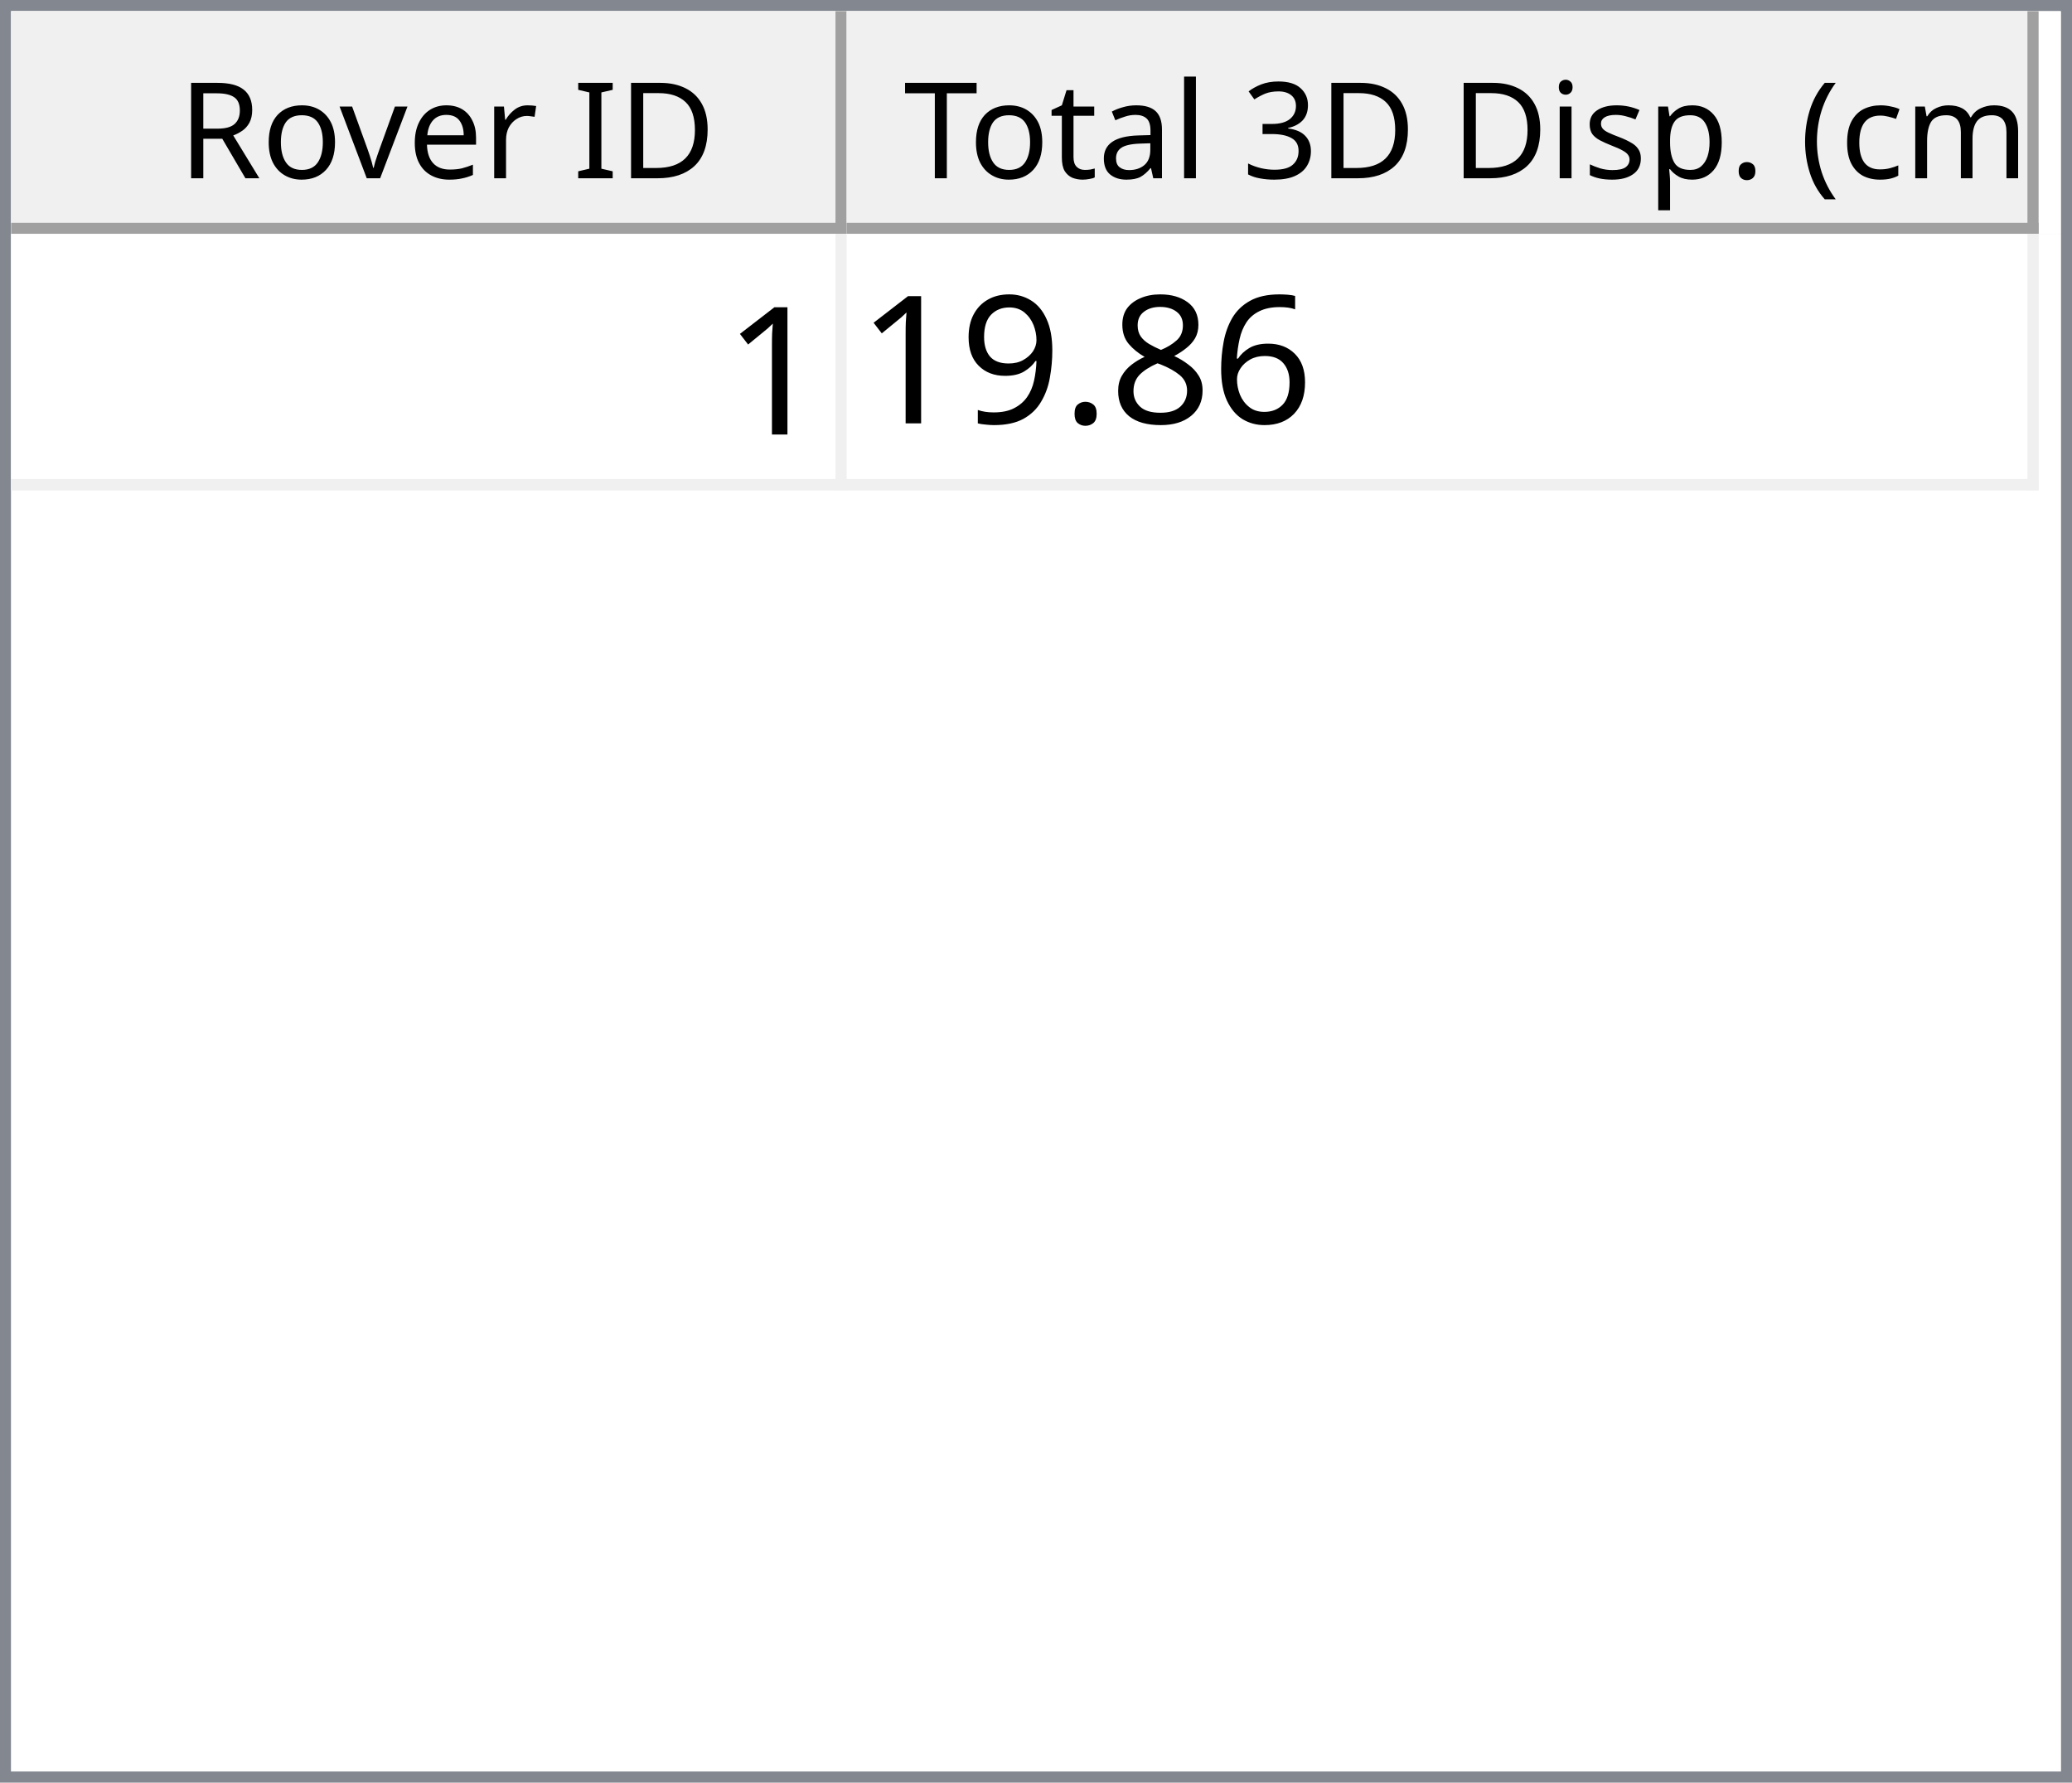
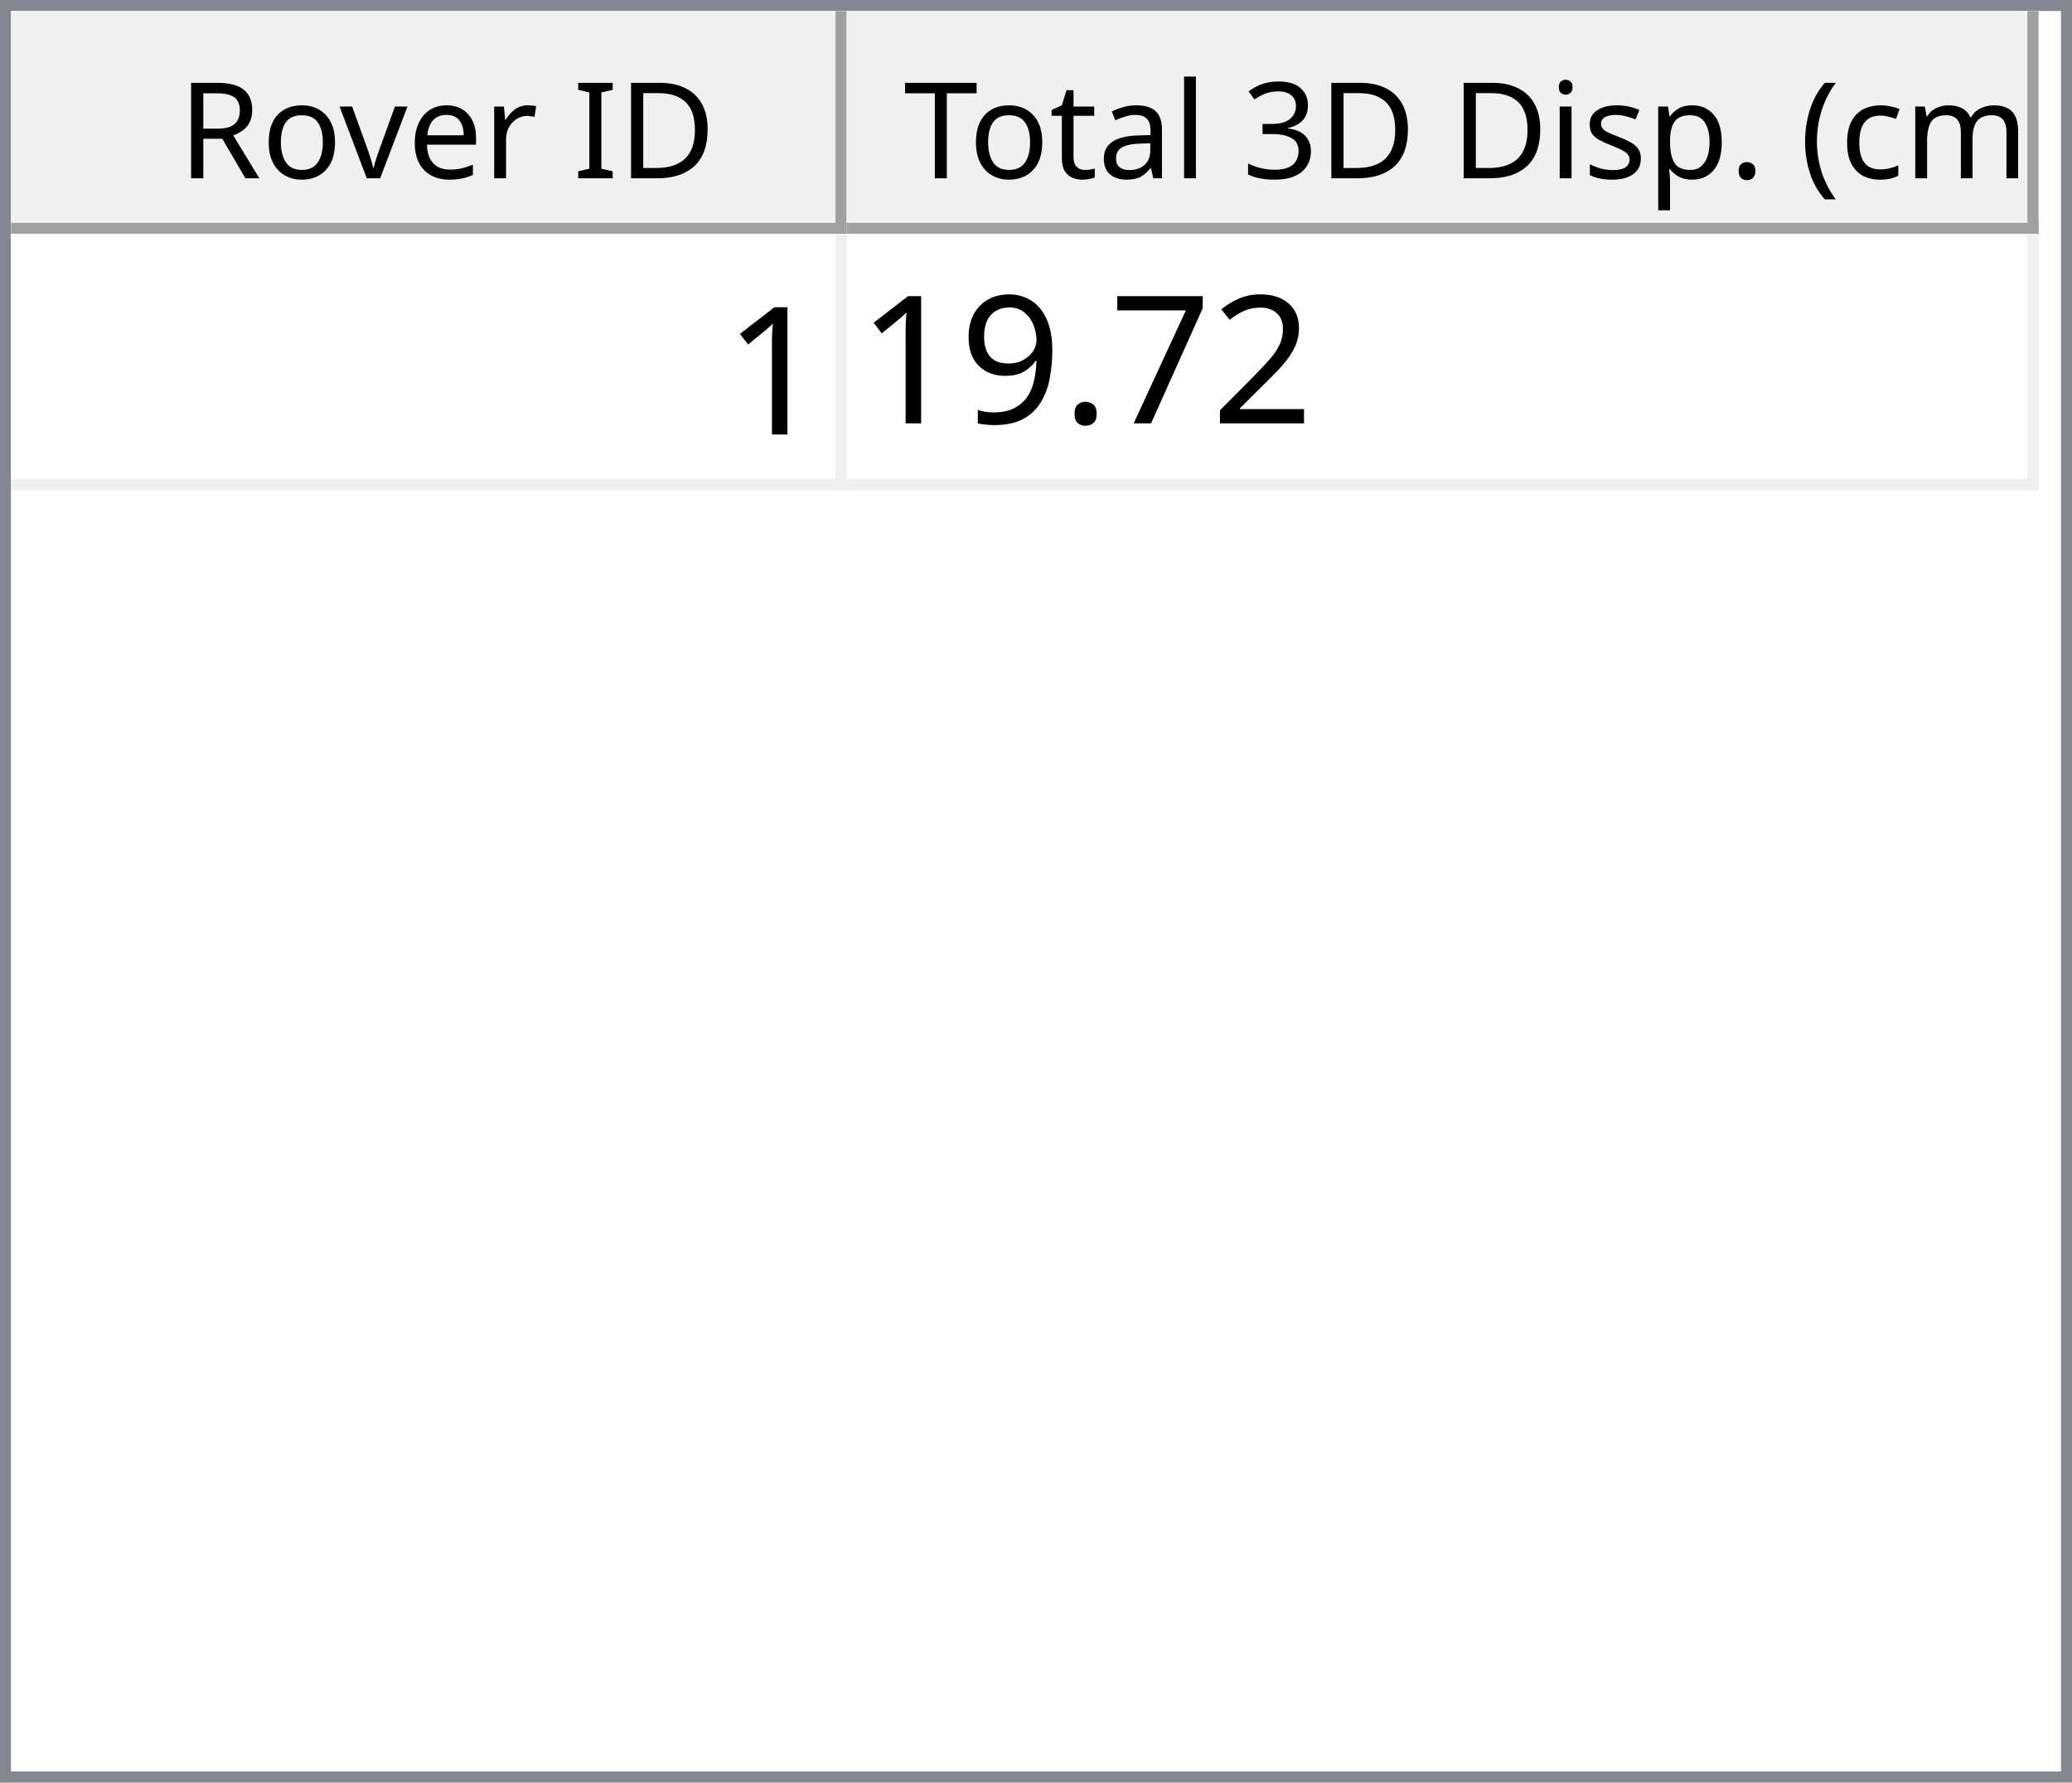
<svg xmlns="http://www.w3.org/2000/svg" style="fill-opacity:1; color-rendering:auto; color-interpolation:auto; text-rendering:auto; stroke:black; stroke-linecap:square; stroke-miterlimit:10; shape-rendering:auto; stroke-opacity:1; fill:black; stroke-dasharray:none; font-weight:normal; stroke-width:1; font-family:'Dialog'; font-style:normal; stroke-linejoin:miter; font-size:12px; stroke-dashoffset:0; image-rendering:auto;" width="186" height="160">
  <defs id="genericDefs" />
  <g>
    <defs id="defs1">
      <clipPath clipPathUnits="userSpaceOnUse" id="clipPath1">
        <path d="M0 0 L186 0 L186 160 L0 160 L0 0 Z" />
      </clipPath>
      <clipPath clipPathUnits="userSpaceOnUse" id="clipPath2">
        <path d="M0 0 L0 160 L186 160 L186 0 Z" />
      </clipPath>
      <clipPath clipPathUnits="userSpaceOnUse" id="clipPath3">
        <path d="M0 0 L0 20 L184 20 L184 0 Z" />
      </clipPath>
      <clipPath clipPathUnits="userSpaceOnUse" id="clipPath4">
        <path d="M0 0 L0 20 L75 20 L75 0 Z" />
      </clipPath>
      <clipPath clipPathUnits="userSpaceOnUse" id="clipPath5">
        <path d="M1 1 L1 19 L74 19 L74 1 Z" />
      </clipPath>
      <clipPath clipPathUnits="userSpaceOnUse" id="clipPath6">
        <path d="M0 0 L0 18 L73 18 L73 0 Z" />
      </clipPath>
      <clipPath clipPathUnits="userSpaceOnUse" id="clipPath7">
        <path d="M-0.5 -0.5 L-0.5 19.5 L74.5 19.5 L74.5 -0.5 Z" />
      </clipPath>
      <clipPath clipPathUnits="userSpaceOnUse" id="clipPath8">
        <path d="M0 0 L0 20 L107 20 L107 0 Z" />
      </clipPath>
      <clipPath clipPathUnits="userSpaceOnUse" id="clipPath9">
        <path d="M1 1 L1 19 L106 19 L106 1 Z" />
      </clipPath>
      <clipPath clipPathUnits="userSpaceOnUse" id="clipPath10">
        <path d="M0 0 L0 18 L105 18 L105 0 Z" />
      </clipPath>
      <clipPath clipPathUnits="userSpaceOnUse" id="clipPath11">
        <path d="M-0.5 -0.5 L-0.5 19.5 L106.5 19.5 L106.5 -0.5 Z" />
      </clipPath>
      <clipPath clipPathUnits="userSpaceOnUse" id="clipPath12">
        <path d="M0 0 L0 138 L184 138 L184 0 Z" />
      </clipPath>
      <clipPath clipPathUnits="userSpaceOnUse" id="clipPath13">
        <path d="M0 0 L0 23 L182 23 L182 0 Z" />
      </clipPath>
      <clipPath clipPathUnits="userSpaceOnUse" id="clipPath14">
        <path d="M-0.5 -0.5 L-0.5 22.5 L181.5 22.5 L181.5 -0.5 Z" />
      </clipPath>
      <clipPath clipPathUnits="userSpaceOnUse" id="clipPath15">
        <path d="M0 0 L0 22 L74 22 L74 0 Z" />
      </clipPath>
      <clipPath clipPathUnits="userSpaceOnUse" id="clipPath16">
        <path d="M0 0 L0 22 L106 22 L106 0 Z" />
      </clipPath>
      <font horiz-adv-x="64.551" id="font1">
        <font-face ascent="107.91" descent="25.098" units-per-em="100" style="font-style:normal; font-family:Segoe UI; font-weight:normal;" />
        <missing-glyph horiz-adv-x="64.551" d="M8.109 0 L8.109 68.266 L56.453 68.266 L56.453 0 L8.109 0 ZM15.328 7.234 L49.219 7.234 L49.219 61.031 L15.328 61.031 L15.328 7.234 Z" />
        <glyph unicode="D" horiz-adv-x="70.117" d="M9.188 0 L9.188 70.016 L28.516 70.016 Q65.531 70.016 65.531 35.891 Q65.531 19.672 55.25 9.836 Q44.969 0 27.734 0 L9.188 0 ZM17.391 62.594 L17.391 7.422 L27.828 7.422 Q41.609 7.422 49.273 14.797 Q56.938 22.172 56.938 35.688 Q56.938 62.594 28.328 62.594 L17.391 62.594 Z" />
        <glyph unicode="I" horiz-adv-x="26.611" d="M17.391 0 L9.188 0 L9.188 70.016 L17.391 70.016 L17.391 0 Z" />
        <glyph unicode=" " horiz-adv-x="27.393" d="" />
        <glyph unicode="r" horiz-adv-x="34.766" d="M34.188 41.891 Q32.078 43.5 28.125 43.5 Q23 43.5 19.555 38.672 Q16.109 33.844 16.109 25.484 L16.109 0 L8.109 0 L8.109 50 L16.109 50 L16.109 39.703 L16.312 39.703 Q18.016 44.969 21.531 47.922 Q25.047 50.875 29.391 50.875 Q32.516 50.875 34.188 50.203 L34.188 41.891 Z" />
        <glyph unicode="e" horiz-adv-x="52.295" d="M48.297 23 L12.984 23 Q13.188 14.656 17.484 10.109 Q21.781 5.562 29.297 5.562 Q37.75 5.562 44.828 11.141 L44.828 3.609 Q38.234 -1.172 27.391 -1.172 Q16.797 -1.172 10.742 5.641 Q4.688 12.453 4.688 24.812 Q4.688 36.469 11.305 43.82 Q17.922 51.172 27.734 51.172 Q37.547 51.172 42.922 44.828 Q48.297 38.484 48.297 27.203 L48.297 23 ZM40.094 29.781 Q40.047 36.719 36.75 40.578 Q33.453 44.438 27.594 44.438 Q21.922 44.438 17.969 40.383 Q14.016 36.328 13.094 29.781 L40.094 29.781 Z" />
        <glyph unicode="v" horiz-adv-x="47.9" d="M47.406 50 L27.484 0 L19.625 0 L0.688 50 L9.469 50 L22.172 13.672 Q23.578 9.672 23.922 6.688 L24.125 6.688 Q24.609 10.453 25.688 13.484 L38.969 50 L47.406 50 Z" />
        <glyph unicode="o" horiz-adv-x="58.594" d="M29 -1.172 Q17.922 -1.172 11.305 5.836 Q4.688 12.844 4.688 24.422 Q4.688 37.016 11.57 44.094 Q18.453 51.172 30.172 51.172 Q41.359 51.172 47.633 44.289 Q53.906 37.406 53.906 25.203 Q53.906 13.234 47.141 6.031 Q40.375 -1.172 29 -1.172 ZM29.594 44.438 Q21.875 44.438 17.383 39.188 Q12.891 33.938 12.891 24.703 Q12.891 15.828 17.43 10.695 Q21.969 5.562 29.594 5.562 Q37.359 5.562 41.531 10.594 Q45.703 15.625 45.703 24.906 Q45.703 34.281 41.531 39.359 Q37.359 44.438 29.594 44.438 Z" />
        <glyph unicode="R" horiz-adv-x="59.814" d="M59.375 0 L49.609 0 L37.891 19.625 Q36.281 22.359 34.766 24.289 Q33.25 26.219 31.664 27.438 Q30.078 28.656 28.25 29.219 Q26.422 29.781 24.125 29.781 L17.391 29.781 L17.391 0 L9.188 0 L9.188 70.016 L30.078 70.016 Q34.672 70.016 38.555 68.867 Q42.438 67.719 45.289 65.375 Q48.141 63.031 49.758 59.547 Q51.375 56.062 51.375 51.375 Q51.375 47.703 50.273 44.656 Q49.172 41.609 47.148 39.211 Q45.125 36.812 42.266 35.133 Q39.406 33.453 35.844 32.516 L35.844 32.328 Q37.594 31.547 38.891 30.547 Q40.188 29.547 41.359 28.18 Q42.531 26.812 43.68 25.078 Q44.828 23.344 46.234 21.047 L59.375 0 ZM17.391 62.594 L17.391 37.203 L28.516 37.203 Q31.594 37.203 34.203 38.133 Q36.812 39.062 38.719 40.797 Q40.625 42.531 41.703 45.047 Q42.781 47.562 42.781 50.688 Q42.781 56.297 39.141 59.445 Q35.5 62.594 28.609 62.594 L17.391 62.594 Z" />
        <glyph unicode=")" horiz-adv-x="30.176" d="M8.297 -15.922 L1.172 -15.922 Q16.406 2.344 16.406 26.812 Q16.406 51.469 1.078 70.016 L8.297 70.016 Q23.531 52.156 23.531 26.703 Q23.531 1.375 8.297 -15.922 Z" />
        <glyph unicode="m" horiz-adv-x="86.133" d="M79.109 0 L71.094 0 L71.094 28.719 Q71.094 37.016 68.531 40.727 Q65.969 44.438 59.906 44.438 Q54.781 44.438 51.195 39.75 Q47.609 35.062 47.609 28.516 L47.609 0 L39.594 0 L39.594 29.688 Q39.594 44.438 28.219 44.438 Q22.953 44.438 19.531 40.016 Q16.109 35.594 16.109 28.516 L16.109 0 L8.109 0 L8.109 50 L16.109 50 L16.109 42.094 L16.312 42.094 Q21.625 51.172 31.844 51.172 Q36.969 51.172 40.773 48.312 Q44.578 45.453 46 40.828 Q51.562 51.172 62.594 51.172 Q79.109 51.172 79.109 30.812 L79.109 0 Z" />
        <glyph unicode="c" horiz-adv-x="46.191" d="M42.188 2.297 Q36.422 -1.172 28.516 -1.172 Q17.828 -1.172 11.258 5.789 Q4.688 12.75 4.688 23.828 Q4.688 36.188 11.766 43.68 Q18.844 51.172 30.672 51.172 Q37.25 51.172 42.281 48.734 L42.281 40.531 Q36.719 44.438 30.375 44.438 Q22.703 44.438 17.797 38.945 Q12.891 33.453 12.891 24.516 Q12.891 15.719 17.508 10.641 Q22.125 5.562 29.891 5.562 Q36.422 5.562 42.188 9.906 L42.188 2.297 Z" />
        <glyph unicode="(" horiz-adv-x="30.176" d="M29.109 -15.922 L21.969 -15.922 Q6.844 1.375 6.844 26.703 Q6.844 52.156 21.969 70.016 L29.203 70.016 Q13.875 51.469 13.875 26.812 Q13.875 2.344 29.109 -15.922 Z" />
        <glyph unicode="." horiz-adv-x="21.68" d="M10.891 -1.078 Q8.641 -1.078 7.055 0.539 Q5.469 2.156 5.469 4.391 Q5.469 6.641 7.055 8.273 Q8.641 9.906 10.891 9.906 Q13.188 9.906 14.797 8.273 Q16.406 6.641 16.406 4.391 Q16.406 2.156 14.797 0.539 Q13.188 -1.078 10.891 -1.078 Z" />
        <glyph unicode="p" horiz-adv-x="58.789" d="M16.312 7.234 L16.109 7.234 L16.109 -23 L8.109 -23 L8.109 50 L16.109 50 L16.109 41.219 L16.312 41.219 Q22.219 51.172 33.594 51.172 Q43.266 51.172 48.688 44.461 Q54.109 37.75 54.109 26.469 Q54.109 13.922 48 6.375 Q41.891 -1.172 31.297 -1.172 Q21.578 -1.172 16.312 7.234 ZM16.109 27.391 L16.109 20.406 Q16.109 14.203 20.141 9.883 Q24.172 5.562 30.375 5.562 Q37.641 5.562 41.773 11.133 Q45.906 16.703 45.906 26.609 Q45.906 34.969 42.047 39.703 Q38.188 44.438 31.594 44.438 Q24.609 44.438 20.359 39.578 Q16.109 34.719 16.109 27.391 Z" />
        <glyph unicode="s" horiz-adv-x="42.432" d="M5.078 1.812 L5.078 10.406 Q11.625 5.562 19.484 5.562 Q30.031 5.562 30.031 12.594 Q30.031 14.594 29.125 15.992 Q28.219 17.391 26.68 18.461 Q25.141 19.531 23.07 20.383 Q21 21.234 18.609 22.172 Q15.281 23.484 12.766 24.828 Q10.25 26.172 8.57 27.859 Q6.891 29.547 6.031 31.695 Q5.172 33.844 5.172 36.719 Q5.172 40.234 6.789 42.945 Q8.406 45.656 11.086 47.484 Q13.766 49.312 17.211 50.242 Q20.656 51.172 24.312 51.172 Q30.812 51.172 35.938 48.922 L35.938 40.828 Q30.422 44.438 23.25 44.438 Q21 44.438 19.195 43.922 Q17.391 43.406 16.094 42.477 Q14.797 41.547 14.086 40.258 Q13.375 38.969 13.375 37.406 Q13.375 35.453 14.086 34.133 Q14.797 32.812 16.164 31.789 Q17.531 30.766 19.484 29.938 Q21.438 29.109 23.922 28.125 Q27.25 26.859 29.883 25.516 Q32.516 24.172 34.375 22.484 Q36.234 20.797 37.234 18.602 Q38.234 16.406 38.234 13.375 Q38.234 9.672 36.602 6.938 Q34.969 4.203 32.234 2.398 Q29.5 0.594 25.93 -0.289 Q22.359 -1.172 18.453 -1.172 Q10.75 -1.172 5.078 1.812 Z" />
        <glyph unicode="i" horiz-adv-x="24.219" d="M12.203 62.703 Q10.062 62.703 8.547 64.164 Q7.031 65.625 7.031 67.875 Q7.031 70.125 8.547 71.609 Q10.062 73.094 12.203 73.094 Q14.406 73.094 15.945 71.609 Q17.484 70.125 17.484 67.875 Q17.484 65.719 15.945 64.211 Q14.406 62.703 12.203 62.703 ZM16.109 0 L8.109 0 L8.109 50 L16.109 50 L16.109 0 Z" />
        <glyph unicode="3" horiz-adv-x="53.906" d="M46.531 19.828 Q46.531 15.094 44.75 11.211 Q42.969 7.328 39.719 4.57 Q36.469 1.812 31.93 0.297 Q27.391 -1.219 21.922 -1.219 Q11.922 -1.219 6 2.594 L6 11.188 Q13.094 5.609 22.219 5.609 Q25.875 5.609 28.828 6.539 Q31.781 7.469 33.906 9.227 Q36.031 10.984 37.18 13.477 Q38.328 15.969 38.328 19.094 Q38.328 32.812 18.797 32.812 L12.984 32.812 L12.984 39.594 L18.5 39.594 Q35.797 39.594 35.797 52.484 Q35.797 64.406 22.609 64.406 Q15.188 64.406 8.688 59.422 L8.688 67.188 Q15.375 71.188 24.609 71.188 Q29 71.188 32.57 69.969 Q36.141 68.75 38.68 66.555 Q41.219 64.359 42.609 61.281 Q44 58.203 44 54.5 Q44 40.672 30.031 36.719 L30.031 36.531 Q33.594 36.141 36.625 34.797 Q39.656 33.453 41.852 31.305 Q44.047 29.156 45.289 26.25 Q46.531 23.344 46.531 19.828 Z" />
        <glyph unicode="l" horiz-adv-x="24.219" d="M16.109 0 L8.109 0 L8.109 74.031 L16.109 74.031 L16.109 0 Z" />
        <glyph unicode="a" horiz-adv-x="50.879" d="M43.891 0 L35.891 0 L35.891 7.812 L35.688 7.812 Q30.469 -1.172 20.312 -1.172 Q12.844 -1.172 8.617 2.781 Q4.391 6.734 4.391 13.281 Q4.391 27.297 20.906 29.594 L35.891 31.688 Q35.891 44.438 25.594 44.438 Q16.547 44.438 9.281 38.281 L9.281 46.484 Q16.656 51.172 26.266 51.172 Q43.891 51.172 43.891 32.516 L43.891 0 ZM35.891 25.297 L23.828 23.641 Q18.266 22.859 15.43 20.875 Q12.594 18.891 12.594 13.875 Q12.594 10.203 15.211 7.883 Q17.828 5.562 22.172 5.562 Q28.125 5.562 32.008 9.742 Q35.891 13.922 35.891 20.312 L35.891 25.297 Z" />
        <glyph unicode="t" horiz-adv-x="33.887" d="M31.297 0.484 Q28.469 -1.078 23.828 -1.078 Q10.688 -1.078 10.688 13.578 L10.688 43.172 L2.094 43.172 L2.094 50 L10.688 50 L10.688 62.203 L18.703 64.797 L18.703 50 L31.297 50 L31.297 43.172 L18.703 43.172 L18.703 14.984 Q18.703 9.969 20.414 7.82 Q22.125 5.672 26.078 5.672 Q29.109 5.672 31.297 7.328 L31.297 0.484 Z" />
        <glyph unicode="T" horiz-adv-x="52.393" d="M50.594 62.594 L30.375 62.594 L30.375 0 L22.172 0 L22.172 62.594 L2 62.594 L2 70.016 L50.594 70.016 L50.594 62.594 Z" />
      </font>
      <font horiz-adv-x="75.0" id="font2">
        <font-face ascent="100.537" descent="21.973" units-per-em="100" style="font-style:normal; font-family:sans-serif; font-weight:normal;" />
        <missing-glyph horiz-adv-x="75.0" d="M12.5 0 L12.5 62.5 L62.5 62.5 L62.5 0 L12.5 0 ZM14.062 1.562 L60.938 1.562 L60.938 60.938 L14.062 60.938 L14.062 1.562 Z" />
        <glyph unicode="1" horiz-adv-x="55.615" d="M37.25 0 L28.469 0 L28.469 56 Q25.297 52.984 20.141 49.953 Q14.984 46.922 10.891 45.406 L10.891 53.906 Q18.266 57.375 23.781 62.305 Q29.297 67.234 31.594 71.875 L37.25 71.875 L37.25 0 Z" />
-         <glyph unicode="6" horiz-adv-x="55.615" d="M49.75 54.047 L41.016 53.375 Q39.844 58.547 37.703 60.891 Q34.125 64.656 28.906 64.656 Q24.703 64.656 21.531 62.312 Q17.391 59.281 14.992 53.469 Q12.594 47.656 12.5 36.922 Q15.672 41.75 20.266 44.094 Q24.859 46.438 29.891 46.438 Q38.672 46.438 44.852 39.969 Q51.031 33.5 51.031 23.25 Q51.031 16.5 48.125 10.719 Q45.219 4.938 40.141 1.859 Q35.062 -1.219 28.609 -1.219 Q17.625 -1.219 10.695 6.859 Q3.766 14.938 3.766 33.5 Q3.766 54.25 11.422 63.672 Q18.109 71.875 29.438 71.875 Q37.891 71.875 43.289 67.141 Q48.688 62.406 49.75 54.047 ZM13.875 23.188 Q13.875 18.656 15.797 14.508 Q17.719 10.359 21.188 8.18 Q24.656 6 28.469 6 Q34.031 6 38.039 10.492 Q42.047 14.984 42.047 22.703 Q42.047 30.125 38.086 34.398 Q34.125 38.672 28.125 38.672 Q22.172 38.672 18.023 34.398 Q13.875 30.125 13.875 23.188 Z" />
-         <glyph unicode="8" horiz-adv-x="55.615" d="M17.672 38.812 Q12.203 40.828 9.57 44.539 Q6.938 48.25 6.938 53.422 Q6.938 61.234 12.555 66.555 Q18.172 71.875 27.484 71.875 Q36.859 71.875 42.578 66.43 Q48.297 60.984 48.297 53.172 Q48.297 48.188 45.68 44.508 Q43.062 40.828 37.75 38.812 Q44.344 36.672 47.781 31.883 Q51.219 27.094 51.219 20.453 Q51.219 11.281 44.727 5.031 Q38.234 -1.219 27.641 -1.219 Q17.047 -1.219 10.547 5.055 Q4.047 11.328 4.047 20.703 Q4.047 27.688 7.594 32.398 Q11.141 37.109 17.672 38.812 ZM15.922 53.719 Q15.922 48.641 19.195 45.414 Q22.469 42.188 27.688 42.188 Q32.766 42.188 36.016 45.383 Q39.266 48.578 39.266 53.219 Q39.266 58.062 35.914 61.359 Q32.562 64.656 27.594 64.656 Q22.562 64.656 19.242 61.43 Q15.922 58.203 15.922 53.719 ZM13.094 20.656 Q13.094 16.891 14.875 13.375 Q16.656 9.859 20.172 7.93 Q23.688 6 27.734 6 Q34.031 6 38.133 10.055 Q42.234 14.109 42.234 20.359 Q42.234 26.703 38.016 30.859 Q33.797 35.016 27.438 35.016 Q21.234 35.016 17.164 30.914 Q13.094 26.812 13.094 20.656 Z" />
+         <glyph unicode="2" horiz-adv-x="55.615" d="M50.344 8.453 L50.344 0 L3.031 0 Q2.938 3.172 4.047 6.109 Q5.859 10.938 9.836 15.625 Q13.812 20.312 21.344 26.469 Q33.016 36.031 37.117 41.625 Q41.219 47.219 41.219 52.203 Q41.219 57.422 37.477 61.008 Q33.734 64.594 27.734 64.594 Q21.391 64.594 17.578 60.789 Q13.766 56.984 13.719 50.25 L4.688 51.172 Q5.609 61.281 11.664 66.578 Q17.719 71.875 27.938 71.875 Q38.234 71.875 44.242 66.164 Q50.25 60.453 50.25 52 Q50.25 47.703 48.492 43.555 Q46.734 39.406 42.656 34.812 Q38.578 30.219 29.109 22.219 Q21.188 15.578 18.945 13.211 Q16.703 10.844 15.234 8.453 L50.344 8.453 Z" />
+         <glyph unicode="7" horiz-adv-x="55.615" d="M4.734 62.203 L4.734 70.656 L51.078 70.656 L51.078 63.812 Q44.234 56.547 37.523 44.484 Q30.812 32.422 27.156 19.672 Q24.516 10.688 23.781 0 L14.75 0 Q14.891 8.453 18.062 20.414 Q21.234 32.375 27.172 43.484 Q33.109 54.594 39.797 62.203 L4.734 62.203 Z" />
        <glyph unicode="." horiz-adv-x="27.783" d="M9.078 0 L9.078 10.016 L19.094 10.016 L19.094 0 L9.078 0 Z" />
        <glyph unicode="9" horiz-adv-x="55.615" d="M5.469 16.547 L13.922 17.328 Q14.984 11.375 18.016 8.688 Q21.047 6 25.781 6 Q29.828 6 32.883 7.859 Q35.938 9.719 37.891 12.82 Q39.844 15.922 41.164 21.195 Q42.484 26.469 42.484 31.938 Q42.484 32.516 42.438 33.688 Q39.797 29.5 35.234 26.883 Q30.672 24.266 25.344 24.266 Q16.453 24.266 10.305 30.711 Q4.156 37.156 4.156 47.703 Q4.156 58.594 10.578 65.234 Q17 71.875 26.656 71.875 Q33.641 71.875 39.43 68.117 Q45.219 64.359 48.219 57.398 Q51.219 50.438 51.219 37.25 Q51.219 23.531 48.242 15.406 Q45.266 7.281 39.383 3.031 Q33.5 -1.219 25.594 -1.219 Q17.188 -1.219 11.867 3.445 Q6.547 8.109 5.469 16.547 ZM41.453 48.141 Q41.453 55.719 37.43 60.156 Q33.406 64.594 27.734 64.594 Q21.875 64.594 17.531 59.812 Q13.188 55.031 13.188 47.406 Q13.188 40.578 17.312 36.305 Q21.438 32.031 27.484 32.031 Q33.594 32.031 37.523 36.305 Q41.453 40.578 41.453 48.141 Z" />
      </font>
    </defs>
    <g style="fill:white; stroke:white;">
      <rect x="0" y="0" width="186" style="clip-path:url(#clipPath1); stroke:none;" height="160" />
    </g>
    <g style="fill:white; text-rendering:optimizeSpeed; color-rendering:optimizeSpeed; image-rendering:optimizeSpeed; shape-rendering:crispEdges; stroke:white; color-interpolation:sRGB;">
      <rect x="0" width="186" height="160" y="0" style="stroke:none;" />
      <path style="stroke:none;" d="M0 160 L186 160 L186 0 L0 0 Z" />
    </g>
    <g style="fill:rgb(240,240,240); font-family:'Segoe UI'; stroke:rgb(240,240,240);">
      <rect x="0" y="0" width="186" style="clip-path:url(#clipPath2); stroke:none;" height="160" />
    </g>
    <g style="fill:rgb(130,135,144); font-family:'Segoe UI'; stroke:rgb(130,135,144);">
      <path d="M0 0 L186 0 L186 160 L0 160 L0 0 ZM1 1 L185 1 L185 159 L1 159 L1 1 Z" style="fill-rule:evenodd; clip-path:url(#clipPath2); stroke:none;" />
    </g>
    <g style="fill:white; font-family:'Segoe UI'; stroke:white;" transform="translate(1,1)">
      <rect x="0" y="0" width="184" style="clip-path:url(#clipPath3); stroke:none;" height="20" />
    </g>
    <g style="fill:rgb(240,240,240); font-family:'Segoe UI'; stroke:rgb(240,240,240);" transform="translate(1,1)">
      <rect x="0" y="0" width="75" style="clip-path:url(#clipPath4); stroke:none;" height="20" />
    </g>
    <g style="font-family:'Segoe UI';" transform="translate(2,2)">
      <text x="14" xml:space="preserve" y="14" style="clip-path:url(#clipPath6); stroke:none;">Rover ID</text>
    </g>
    <g style="fill:rgb(160,160,160); font-family:'Segoe UI'; stroke:rgb(160,160,160); stroke-linejoin:bevel;" transform="translate(1.5,1.5)">
      <line x1="74" x2="74" y1="0" style="fill:none; clip-path:url(#clipPath7);" y2="19" />
    </g>
    <g style="fill:rgb(160,160,160); font-family:'Segoe UI'; stroke:rgb(160,160,160); stroke-linejoin:bevel;" transform="matrix(1,0,0,1,1,1) translate(0.5,0.5)">
      <line x1="0" x2="74" y1="19" style="fill:none; clip-path:url(#clipPath7);" y2="19" />
    </g>
    <g style="fill:rgb(240,240,240); font-family:'Segoe UI'; stroke:rgb(240,240,240);" transform="translate(76,1)">
      <rect x="0" y="0" width="107" style="clip-path:url(#clipPath8); stroke:none;" height="20" />
    </g>
    <g style="font-family:'Segoe UI';" transform="translate(77,2)">
      <text x="1" xml:space="preserve" y="14" style="clip-path:url(#clipPath10); stroke:none;"> Total 3D Disp. (cm)</text>
    </g>
    <g style="fill:rgb(160,160,160); font-family:'Segoe UI'; stroke:rgb(160,160,160); stroke-linejoin:bevel;" transform="translate(76.5,1.5)">
      <line x1="106" x2="106" y1="0" style="fill:none; clip-path:url(#clipPath11);" y2="19" />
    </g>
    <g style="fill:rgb(160,160,160); font-family:'Segoe UI'; stroke:rgb(160,160,160); stroke-linejoin:bevel;" transform="matrix(1,0,0,1,76,1) translate(0.5,0.5)">
      <line x1="0" x2="106" y1="19" style="fill:none; clip-path:url(#clipPath11);" y2="19" />
    </g>
    <g style="fill:white; font-family:'Segoe UI'; stroke:white;" transform="translate(1,21)">
      <rect x="0" y="0" width="184" style="clip-path:url(#clipPath12); stroke:none;" height="138" />
    </g>
    <g style="fill:rgb(240,240,240); font-size:16px; font-family:sans-serif; stroke:rgb(240,240,240);" transform="translate(1,21)">
      <rect x="0" y="0" width="182" style="clip-path:url(#clipPath13); stroke:none;" height="23" />
      <line transform="translate(0.5,0.5)" x1="0" x2="181" y1="22" style="clip-path:url(#clipPath14); fill:none; stroke-linejoin:bevel;" y2="22" />
    </g>
    <g transform="matrix(1,0,0,1,1,21) translate(0.5,0.5)" style="fill:rgb(240,240,240); font-size:16px; font-family:sans-serif; stroke:rgb(240,240,240); stroke-linejoin:bevel;">
      <line x1="74" x2="74" y1="0" style="fill:none; clip-path:url(#clipPath14);" y2="22" />
    </g>
    <g transform="matrix(1,0,0,1,1,21) translate(0.5,0.5)" style="fill:rgb(240,240,240); font-size:16px; font-family:sans-serif; stroke:rgb(240,240,240); stroke-linejoin:bevel;">
      <line x1="181" x2="181" y1="0" style="fill:none; clip-path:url(#clipPath14);" y2="22" />
    </g>
    <g style="fill:white; font-size:16px; font-family:sans-serif; stroke:white;" transform="matrix(1,0,0,1,1,21)">
      <rect x="0" y="0" width="74" style="clip-path:url(#clipPath15); stroke:none;" height="22" />
      <text x="64" y="18" style="fill:black; clip-path:url(#clipPath15); stroke:none;" xml:space="preserve">1</text>
    </g>
    <g style="fill:white; font-size:16px; font-family:sans-serif; stroke:white;" transform="matrix(1,0,0,1,1,21) translate(75,0)">
      <rect x="0" y="0" width="106" style="clip-path:url(#clipPath16); stroke:none;" height="22" />
-       <text x="1" y="17" style="fill:black; clip-path:url(#clipPath16); stroke:none;" xml:space="preserve">19.86</text>
+       <text x="1" y="17" style="fill:black; clip-path:url(#clipPath16); stroke:none;" xml:space="preserve">19.72</text>
    </g>
  </g>
</svg>
